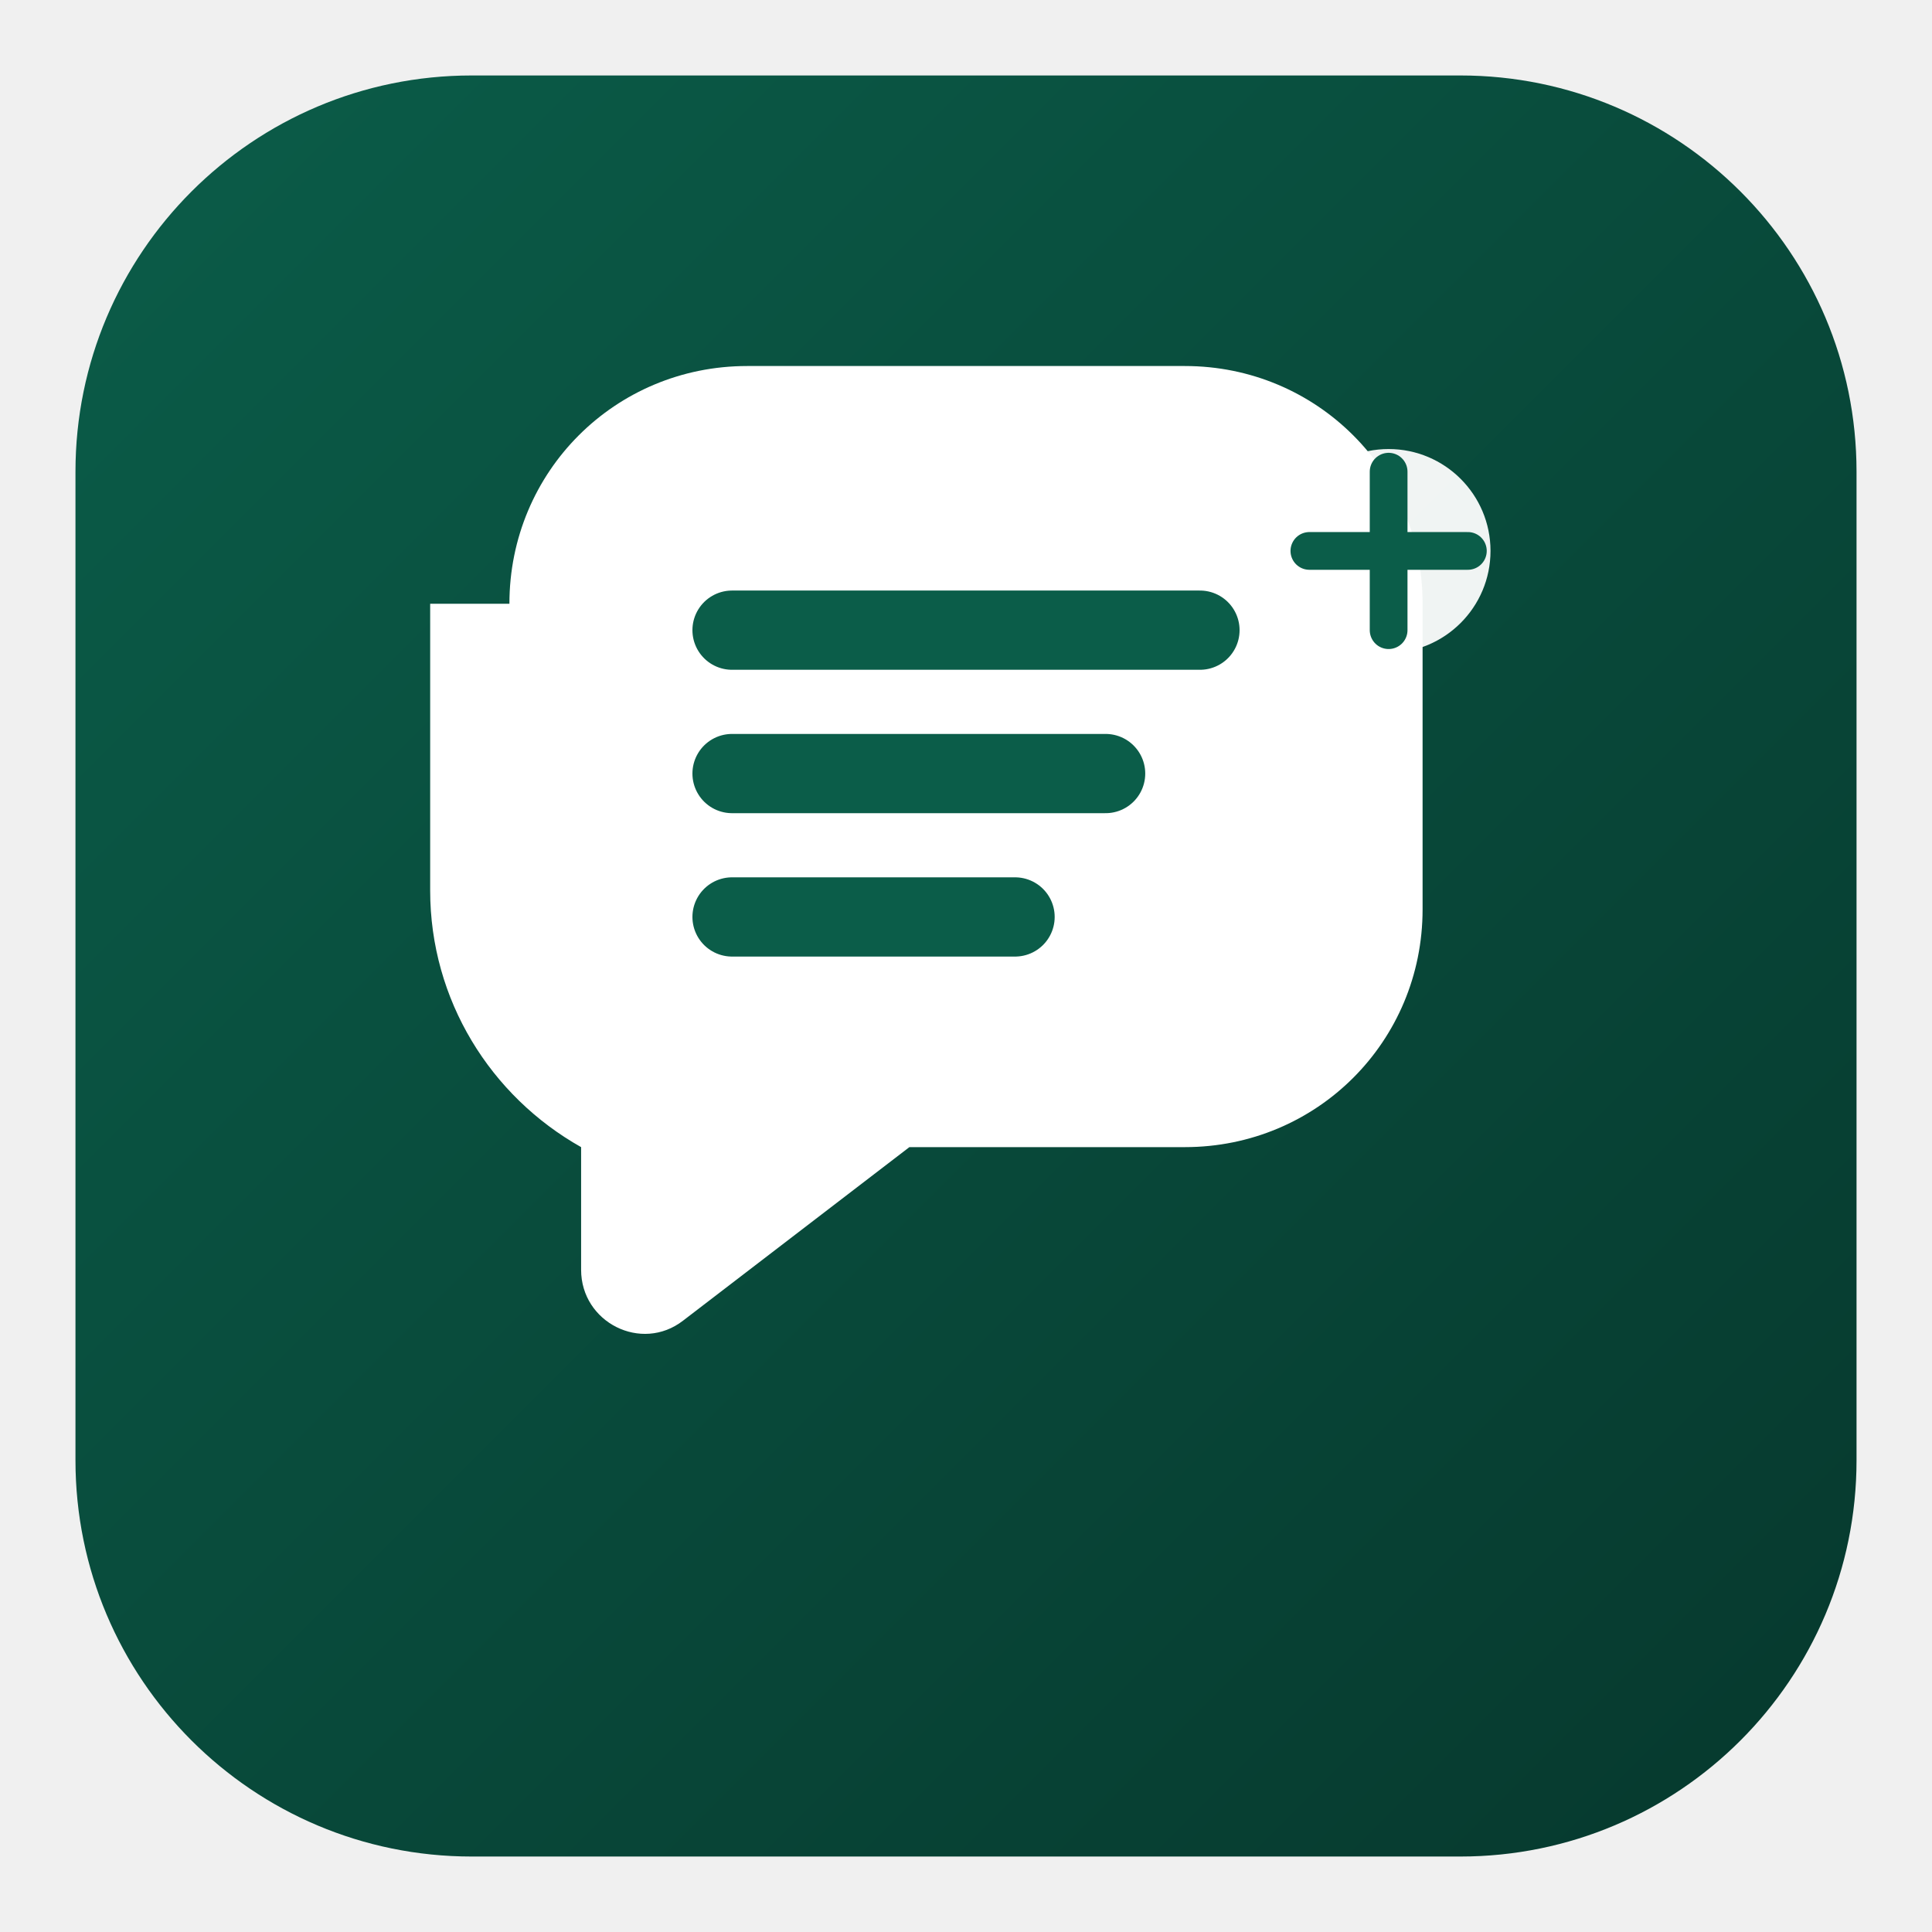
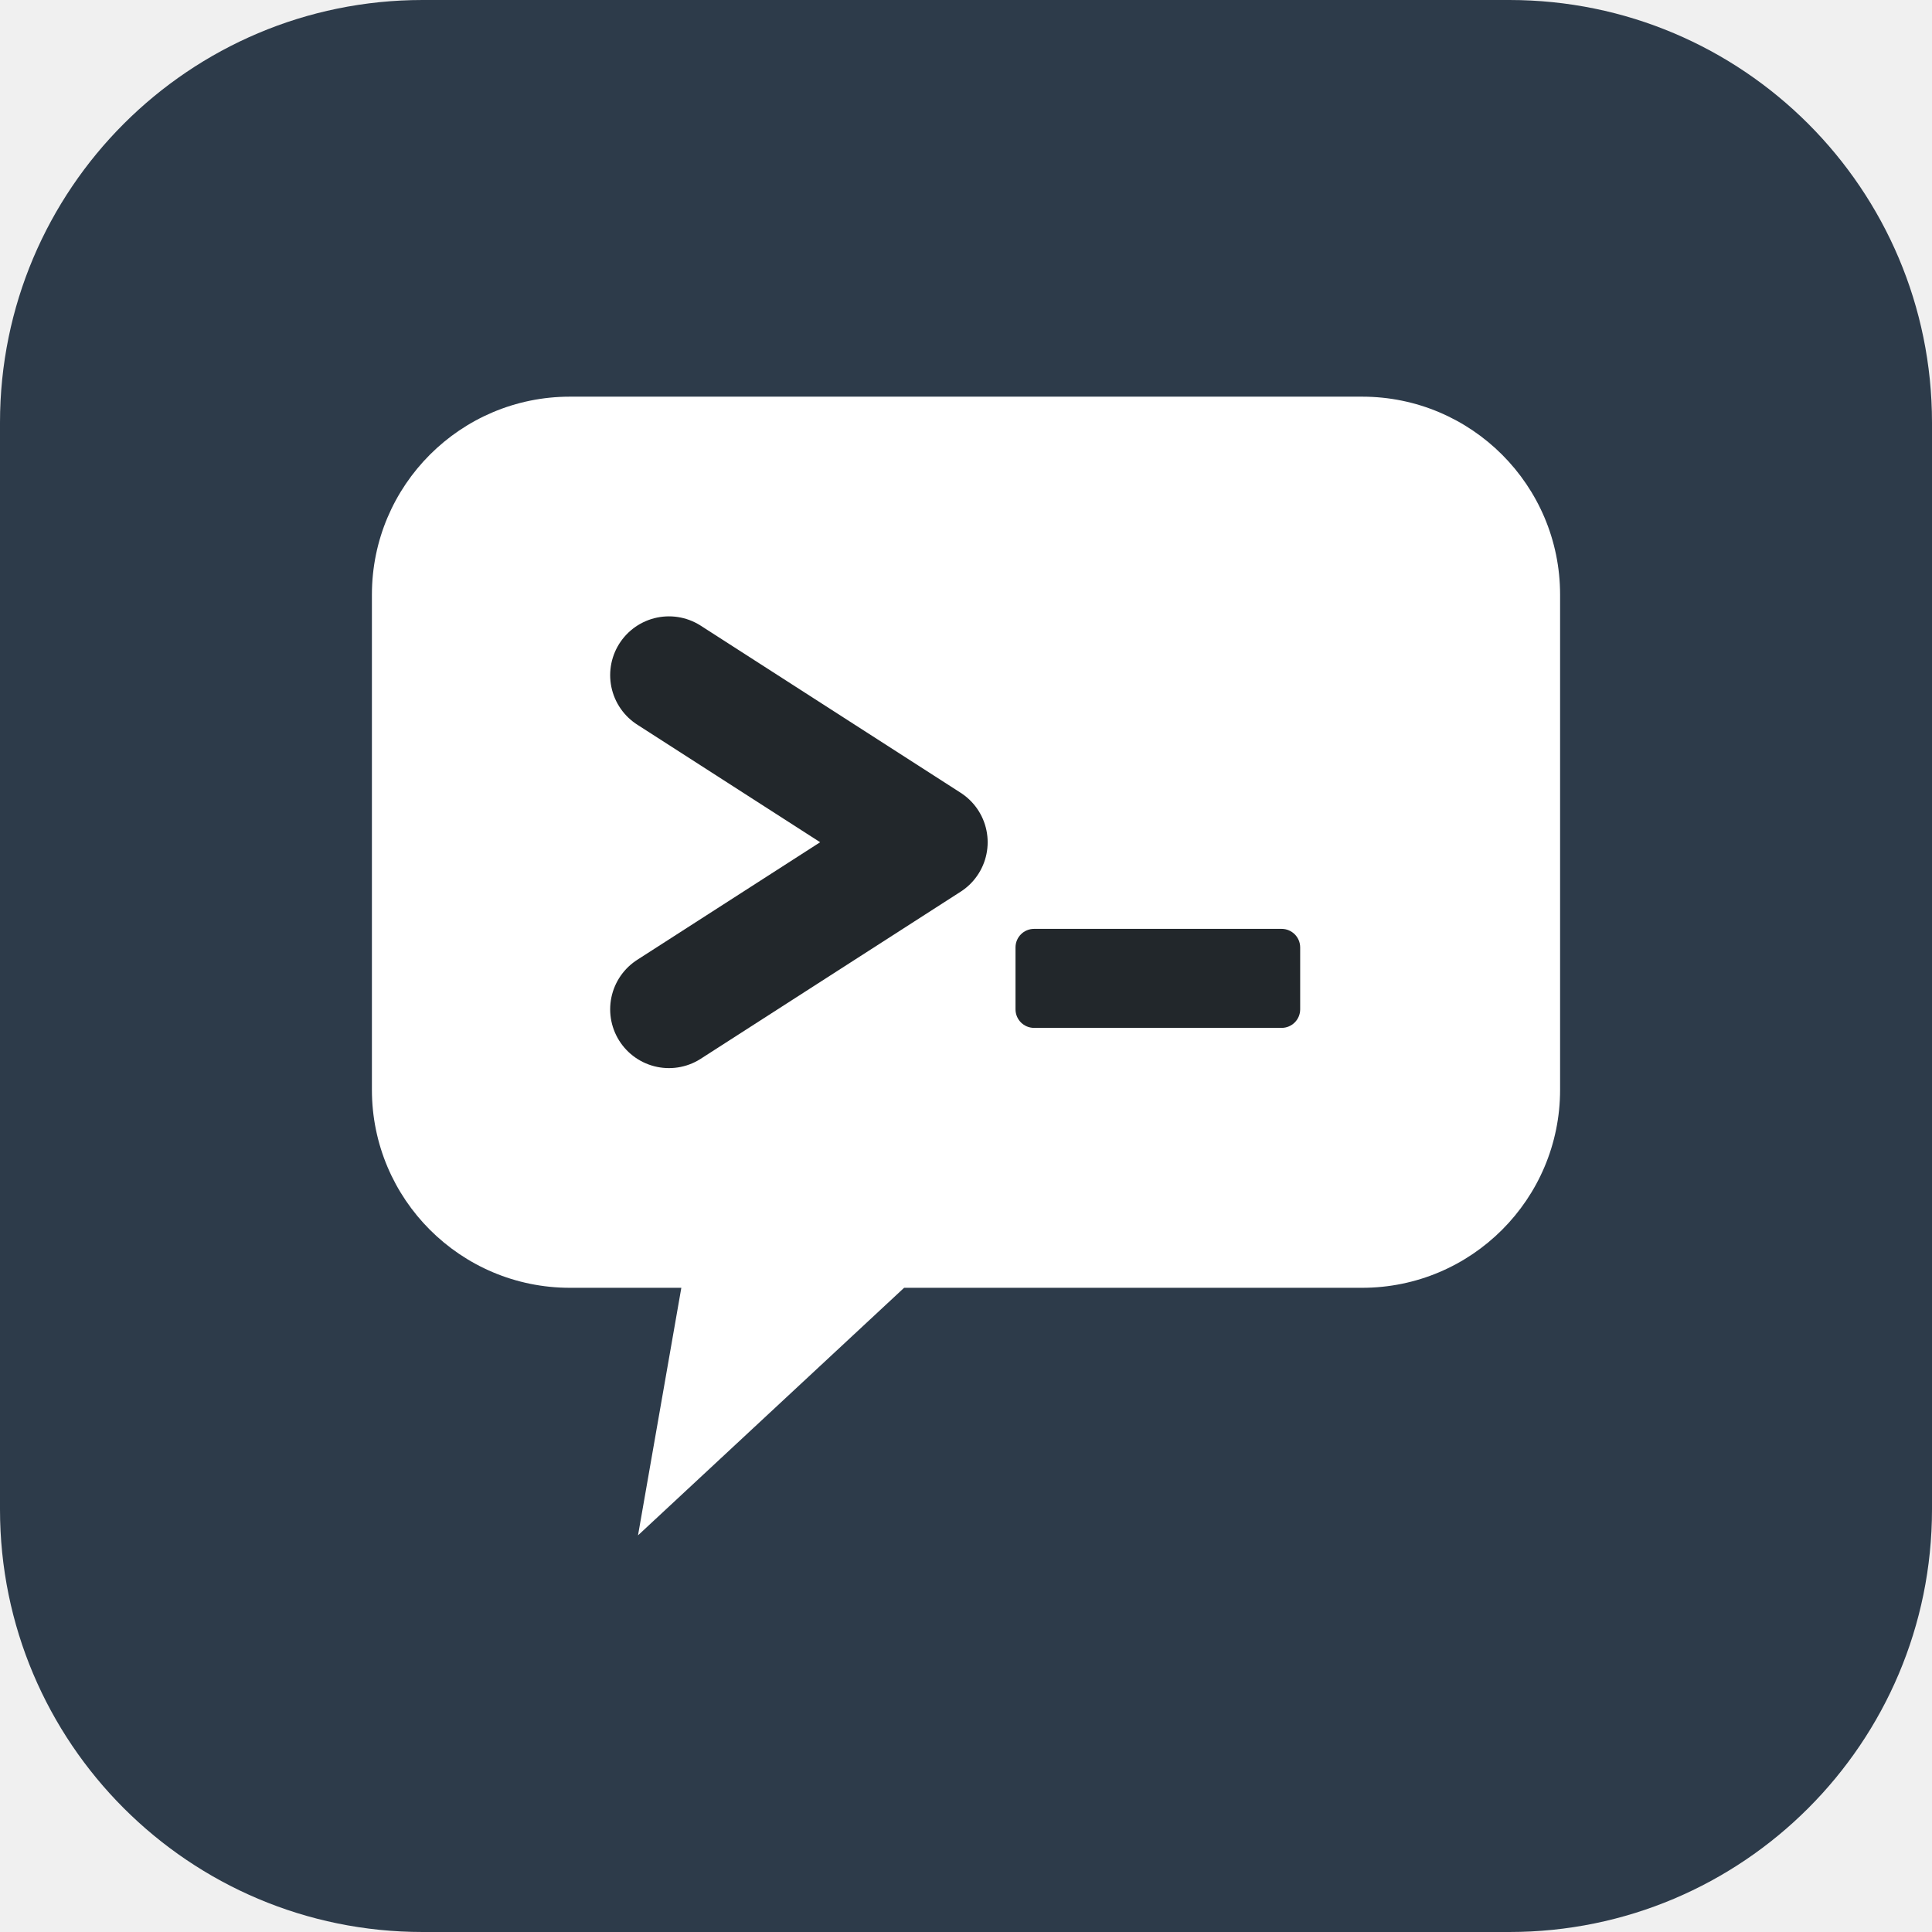
- <svg xmlns="http://www.w3.org/2000/svg" viewBox="0 0 1024 1024" width="1024" height="1024">
-   <defs>
-     <linearGradient id="bg" x1="0" y1="0" x2="1" y2="1">
-       <stop offset="0%" stop-color="#0b5d49" />
-       <stop offset="100%" stop-color="#06382d" />
-     </linearGradient>
-   </defs>
-   <rect x="40" y="40" width="944" height="944" rx="210" fill="url(#bg)" />
-   <path d="M270 320c0-70 56-126 126-126h232c70 0 126 56 126 126v162c0 70-56 126-126 126H482l-120 92c-22 17-54 1-54-27v-65c-48-27-80-78-80-136V320z" fill="#ffffff" />
-   <path d="M388 334h248M388 410h198M388 486h150" stroke="#0b5d49" stroke-width="42" stroke-linecap="round" />
-   <circle cx="736" cy="292" r="54" fill="#ffffff" opacity="0.94" />
-   <path d="M736 250v84M694 292h84" stroke="#0b5d49" stroke-width="20" stroke-linecap="round" />
+ <svg xmlns="http://www.w3.org/2000/svg" viewBox="0 0 512 512" width="512" height="512">
+   <rect width="512" height="512" rx="112" fill="#2d3b4a" />
+   <g transform="translate(256 256) scale(0.82) translate(-256 -256)">
+     <path d="M128 72H384A64 64 0 0 1 448 136V296A64 64 0 0 1 384 360H236L150 440L164 360H128A64 64 0 0 1 64 296V136A64 64 0 0 1 128 72Z" fill="#ffffff" />
+     <path d="M160 162L244 216L160 270" fill="none" stroke="#22272b" stroke-width="38" stroke-linecap="round" stroke-linejoin="round" />
+     <rect x="272" y="244" width="92" height="32" rx="6" fill="#22272b" />
+   </g>
</svg>
